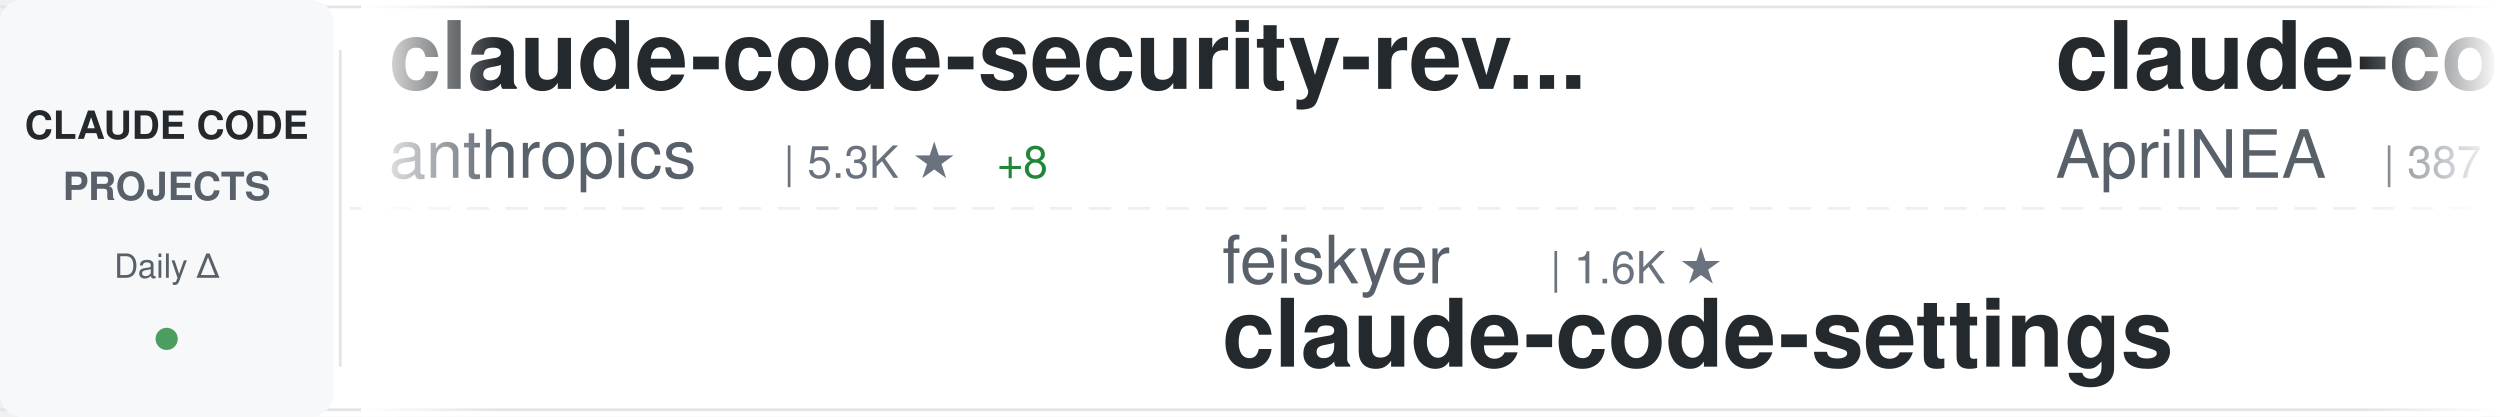
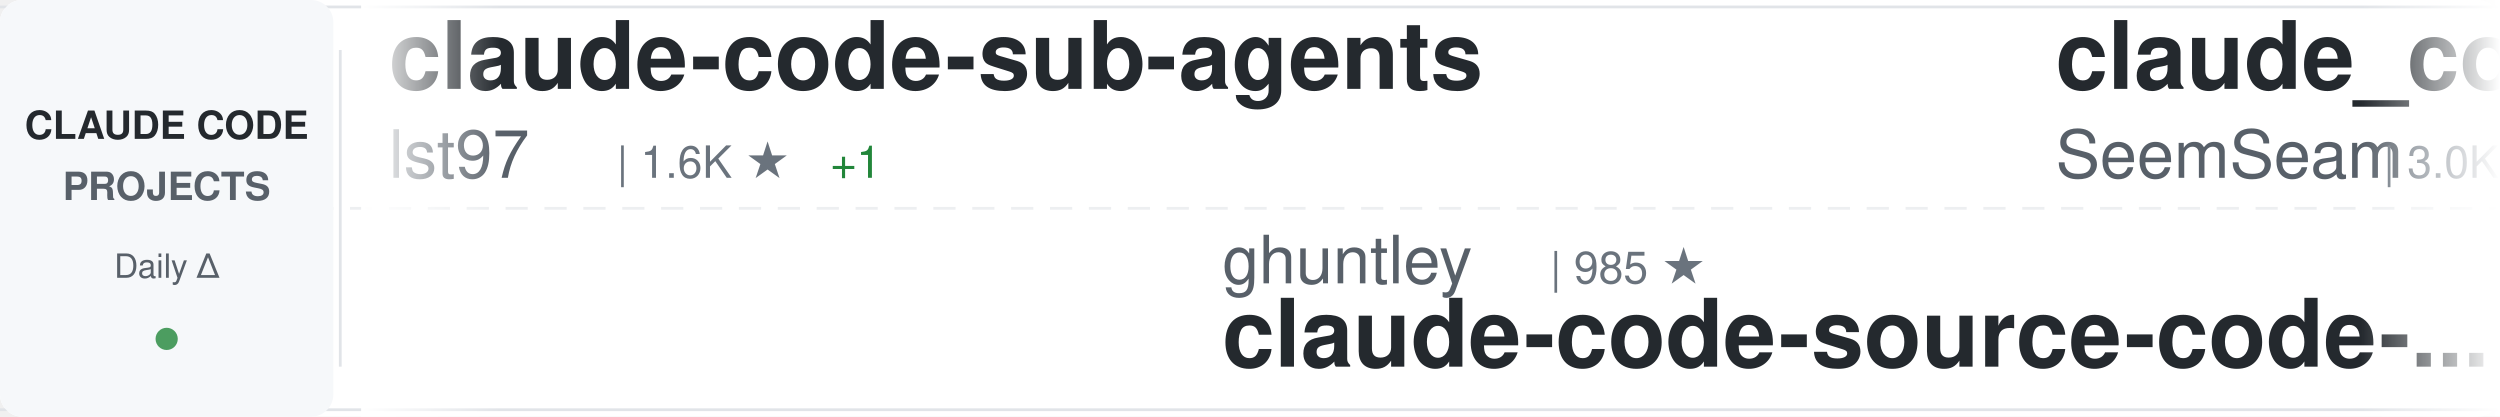
<svg xmlns="http://www.w3.org/2000/svg" width="900" height="150">
  <defs>
    <linearGradient id="awesomeLeftFade" x1="0%" y1="0%" x2="100%" y2="0%">
      <stop offset="0%" style="stop-color:#ffffff;stop-opacity:1" />
      <stop offset="100%" style="stop-color:#ffffff;stop-opacity:0" />
    </linearGradient>
    <linearGradient id="awesomeRightFade" x1="0%" y1="0%" x2="100%" y2="0%">
      <stop offset="0%" style="stop-color:#ffffff;stop-opacity:0" />
      <stop offset="100%" style="stop-color:#ffffff;stop-opacity:1" />
    </linearGradient>
  </defs>
  <rect width="900" height="150" fill="#ffffff" rx="8" />
  <rect x="0" y="2" width="900" height="1" fill="#e1e4e8" />
  <rect x="0" y="147" width="900" height="1" fill="#e1e4e8" />
  <line x1="0" y1="75" x2="900" y2="75" stroke="#e1e4e8" stroke-width="1" stroke-dasharray="8 6" opacity="0.6" />
  <rect x="0" y="0" width="120" height="150" fill="#f6f8fa" rx="8" />
  <text x="60" y="50" font-family="-apple-system, BlinkMacSystemFont, 'Segoe UI', Helvetica, Arial, sans-serif" font-size="14" font-weight="600" fill="#24292e" text-anchor="middle">CLAUDE CODE</text>
  <text x="60" y="72" font-family="-apple-system, BlinkMacSystemFont, 'Segoe UI', Helvetica, Arial, sans-serif" font-size="14" font-weight="600" fill="#586069" text-anchor="middle">PROJECTS</text>
  <text x="60" y="100" font-family="-apple-system, BlinkMacSystemFont, 'Segoe UI', Helvetica, Arial, sans-serif" font-size="12" font-weight="500" fill="#586069" text-anchor="middle">Daily Δ</text>
  <circle cx="60" cy="122" r="4" fill="#22863a" opacity="0.8" />
  <rect x="122" y="18" width="1" height="114" fill="#e1e4e8" />
  <clipPath id="awesomeTickerClip">
    <rect x="130" y="0" width="770" height="150" />
  </clipPath>
  <g clip-path="url(#awesomeTickerClip)">
    <g id="awesomeTickerItems">
      <animateTransform attributeName="transform" attributeType="XML" type="translate" from="0 0" to="-3000 0" dur="54s" repeatCount="indefinite" />
      <g transform="translate(0, 0)">
-         <text x="140" y="32" font-family="-apple-system, BlinkMacSystemFont, 'Segoe UI', Helvetica, Arial, sans-serif" font-size="34" font-weight="600" fill="#24292e">claude-code-security-rev...</text>
-         <text x="140" y="64" font-family="-apple-system, BlinkMacSystemFont, 'Segoe UI', Helvetica, Arial, sans-serif" font-size="24" font-weight="400" fill="#586069">anthropics</text>
-         <text x="282" y="64" font-family="-apple-system, BlinkMacSystemFont, 'Segoe UI', Helvetica, Arial, sans-serif" font-size="16" font-weight="500" fill="#6a737d">| 5.3K ★</text>
-         <text x="359" y="64" font-family="-apple-system, BlinkMacSystemFont, 'Segoe UI', Helvetica, Arial, sans-serif" font-size="16" font-weight="500" fill="#22863a"> +8</text>
+         <text x="140" y="32" font-family="-apple-system, BlinkMacSystemFont, 'Segoe UI', Helvetica, Arial, sans-serif" font-size="34" font-weight="600" fill="#24292e">claude-code-sub-agents</text>
+         <text x="140" y="64" font-family="-apple-system, BlinkMacSystemFont, 'Segoe UI', Helvetica, Arial, sans-serif" font-size="24" font-weight="400" fill="#586069">lst97</text>
+         <text x="222" y="64" font-family="-apple-system, BlinkMacSystemFont, 'Segoe UI', Helvetica, Arial, sans-serif" font-size="16" font-weight="500" fill="#6a737d">| 1.6K ★</text>
+         <text x="299" y="64" font-family="-apple-system, BlinkMacSystemFont, 'Segoe UI', Helvetica, Arial, sans-serif" font-size="16" font-weight="500" fill="#22863a"> +1</text>
      </g>
      <g transform="translate(300, 0)">
-         <text x="140" y="102" font-family="-apple-system, BlinkMacSystemFont, 'Segoe UI', Helvetica, Arial, sans-serif" font-size="24" font-weight="400" fill="#586069">feiskyer</text>
-         <text x="258" y="102" font-family="-apple-system, BlinkMacSystemFont, 'Segoe UI', Helvetica, Arial, sans-serif" font-size="16" font-weight="500" fill="#6a737d">| 1.6K ★</text>
-         <text x="140" y="132" font-family="-apple-system, BlinkMacSystemFont, 'Segoe UI', Helvetica, Arial, sans-serif" font-size="34" font-weight="600" fill="#24292e">claude-code-settings</text>
+         <text x="140" y="102" font-family="-apple-system, BlinkMacSystemFont, 'Segoe UI', Helvetica, Arial, sans-serif" font-size="24" font-weight="400" fill="#586069">ghuntley</text>
+         <text x="258" y="102" font-family="-apple-system, BlinkMacSystemFont, 'Segoe UI', Helvetica, Arial, sans-serif" font-size="16" font-weight="500" fill="#6a737d">| 985 ★</text>
+         <text x="140" y="132" font-family="-apple-system, BlinkMacSystemFont, 'Segoe UI', Helvetica, Arial, sans-serif" font-size="34" font-weight="600" fill="#24292e">claude-code-source-code-...</text>
      </g>
      <g transform="translate(600, 0)">
-         <text x="140" y="32" font-family="-apple-system, BlinkMacSystemFont, 'Segoe UI', Helvetica, Arial, sans-serif" font-size="34" font-weight="600" fill="#24292e">claude-code-source</text>
-         <text x="140" y="64" font-family="-apple-system, BlinkMacSystemFont, 'Segoe UI', Helvetica, Arial, sans-serif" font-size="24" font-weight="400" fill="#586069">AprilNEA</text>
-         <text x="258" y="64" font-family="-apple-system, BlinkMacSystemFont, 'Segoe UI', Helvetica, Arial, sans-serif" font-size="16" font-weight="500" fill="#6a737d">| 387 ★</text>
+         <text x="140" y="32" font-family="-apple-system, BlinkMacSystemFont, 'Segoe UI', Helvetica, Arial, sans-serif" font-size="34" font-weight="600" fill="#24292e">claude_codex_bridge</text>
+         <text x="140" y="64" font-family="-apple-system, BlinkMacSystemFont, 'Segoe UI', Helvetica, Arial, sans-serif" font-size="24" font-weight="400" fill="#586069">SeemSeam</text>
+         <text x="258" y="64" font-family="-apple-system, BlinkMacSystemFont, 'Segoe UI', Helvetica, Arial, sans-serif" font-size="16" font-weight="500" fill="#6a737d">| 3.0K ★</text>
+         <text x="335" y="64" font-family="-apple-system, BlinkMacSystemFont, 'Segoe UI', Helvetica, Arial, sans-serif" font-size="16" font-weight="500" fill="#22863a"> +11</text>
      </g>
      <g transform="translate(900, 0)">
-         <text x="140" y="102" font-family="-apple-system, BlinkMacSystemFont, 'Segoe UI', Helvetica, Arial, sans-serif" font-size="24" font-weight="400" fill="#586069">alejandrobalderas</text>
-         <text x="366" y="102" font-family="-apple-system, BlinkMacSystemFont, 'Segoe UI', Helvetica, Arial, sans-serif" font-size="16" font-weight="500" fill="#6a737d">| 2.2K ★</text>
-         <text x="443" y="102" font-family="-apple-system, BlinkMacSystemFont, 'Segoe UI', Helvetica, Arial, sans-serif" font-size="16" font-weight="500" fill="#22863a"> +2</text>
-         <text x="140" y="132" font-family="-apple-system, BlinkMacSystemFont, 'Segoe UI', Helvetica, Arial, sans-serif" font-size="34" font-weight="600" fill="#24292e">claude-code-from-source</text>
+         <text x="140" y="102" font-family="-apple-system, BlinkMacSystemFont, 'Segoe UI', Helvetica, Arial, sans-serif" font-size="24" font-weight="400" fill="#586069">AICoderTudou</text>
+         <text x="306" y="102" font-family="-apple-system, BlinkMacSystemFont, 'Segoe UI', Helvetica, Arial, sans-serif" font-size="16" font-weight="500" fill="#6a737d">| 500 ★</text>
+         <text x="140" y="132" font-family="-apple-system, BlinkMacSystemFont, 'Segoe UI', Helvetica, Arial, sans-serif" font-size="34" font-weight="600" fill="#24292e">claude-code-tudou</text>
      </g>
      <g transform="translate(1200, 0)">
-         <text x="140" y="32" font-family="-apple-system, BlinkMacSystemFont, 'Segoe UI', Helvetica, Arial, sans-serif" font-size="34" font-weight="600" fill="#24292e">learn-claude-code</text>
-         <text x="140" y="64" font-family="-apple-system, BlinkMacSystemFont, 'Segoe UI', Helvetica, Arial, sans-serif" font-size="24" font-weight="400" fill="#586069">shareAI-lab</text>
-         <text x="294" y="64" font-family="-apple-system, BlinkMacSystemFont, 'Segoe UI', Helvetica, Arial, sans-serif" font-size="16" font-weight="500" fill="#6a737d">| 67.2K ★</text>
-         <text x="380" y="64" font-family="-apple-system, BlinkMacSystemFont, 'Segoe UI', Helvetica, Arial, sans-serif" font-size="16" font-weight="500" fill="#22863a"> +273</text>
+         <text x="140" y="32" font-family="-apple-system, BlinkMacSystemFont, 'Segoe UI', Helvetica, Arial, sans-serif" font-size="34" font-weight="600" fill="#24292e">claude-code-spec-workflo...</text>
+         <text x="140" y="64" font-family="-apple-system, BlinkMacSystemFont, 'Segoe UI', Helvetica, Arial, sans-serif" font-size="24" font-weight="400" fill="#586069">Pimzino</text>
+         <text x="246" y="64" font-family="-apple-system, BlinkMacSystemFont, 'Segoe UI', Helvetica, Arial, sans-serif" font-size="16" font-weight="500" fill="#6a737d">| 3.8K ★</text>
+         <text x="323" y="64" font-family="-apple-system, BlinkMacSystemFont, 'Segoe UI', Helvetica, Arial, sans-serif" font-size="16" font-weight="500" fill="#22863a"> +2</text>
      </g>
      <g transform="translate(1500, 0)">
-         <text x="140" y="102" font-family="-apple-system, BlinkMacSystemFont, 'Segoe UI', Helvetica, Arial, sans-serif" font-size="24" font-weight="400" fill="#586069">davila7</text>
-         <text x="246" y="102" font-family="-apple-system, BlinkMacSystemFont, 'Segoe UI', Helvetica, Arial, sans-serif" font-size="16" font-weight="500" fill="#6a737d">| 28.1K ★</text>
-         <text x="332" y="102" font-family="-apple-system, BlinkMacSystemFont, 'Segoe UI', Helvetica, Arial, sans-serif" font-size="16" font-weight="500" fill="#22863a"> +36</text>
-         <text x="140" y="132" font-family="-apple-system, BlinkMacSystemFont, 'Segoe UI', Helvetica, Arial, sans-serif" font-size="34" font-weight="600" fill="#24292e">claude-code-templates</text>
+         <text x="140" y="102" font-family="-apple-system, BlinkMacSystemFont, 'Segoe UI', Helvetica, Arial, sans-serif" font-size="24" font-weight="400" fill="#586069">anthropics</text>
+         <text x="282" y="102" font-family="-apple-system, BlinkMacSystemFont, 'Segoe UI', Helvetica, Arial, sans-serif" font-size="16" font-weight="500" fill="#6a737d">| 881 ★</text>
+         <text x="350" y="102" font-family="-apple-system, BlinkMacSystemFont, 'Segoe UI', Helvetica, Arial, sans-serif" font-size="16" font-weight="500" fill="#22863a"> +1</text>
+         <text x="140" y="132" font-family="-apple-system, BlinkMacSystemFont, 'Segoe UI', Helvetica, Arial, sans-serif" font-size="34" font-weight="600" fill="#24292e">claude-code-base-action</text>
      </g>
      <g transform="translate(1800, 0)">
-         <text x="140" y="32" font-family="-apple-system, BlinkMacSystemFont, 'Segoe UI', Helvetica, Arial, sans-serif" font-size="34" font-weight="600" fill="#24292e">claude-code-tips</text>
-         <text x="140" y="64" font-family="-apple-system, BlinkMacSystemFont, 'Segoe UI', Helvetica, Arial, sans-serif" font-size="24" font-weight="400" fill="#586069">ykdojo</text>
-         <text x="234" y="64" font-family="-apple-system, BlinkMacSystemFont, 'Segoe UI', Helvetica, Arial, sans-serif" font-size="16" font-weight="500" fill="#6a737d">| 8.8K ★</text>
-         <text x="311" y="64" font-family="-apple-system, BlinkMacSystemFont, 'Segoe UI', Helvetica, Arial, sans-serif" font-size="16" font-weight="500" fill="#22863a"> +34</text>
+         <text x="140" y="32" font-family="-apple-system, BlinkMacSystemFont, 'Segoe UI', Helvetica, Arial, sans-serif" font-size="34" font-weight="600" fill="#24292e">Claude-Code-Workflow</text>
+         <text x="140" y="64" font-family="-apple-system, BlinkMacSystemFont, 'Segoe UI', Helvetica, Arial, sans-serif" font-size="24" font-weight="400" fill="#586069">catlog22</text>
+         <text x="258" y="64" font-family="-apple-system, BlinkMacSystemFont, 'Segoe UI', Helvetica, Arial, sans-serif" font-size="16" font-weight="500" fill="#6a737d">| 2.1K ★</text>
+         <text x="335" y="64" font-family="-apple-system, BlinkMacSystemFont, 'Segoe UI', Helvetica, Arial, sans-serif" font-size="16" font-weight="500" fill="#22863a"> +6</text>
      </g>
      <g transform="translate(2100, 0)">
-         <text x="140" y="102" font-family="-apple-system, BlinkMacSystemFont, 'Segoe UI', Helvetica, Arial, sans-serif" font-size="24" font-weight="400" fill="#586069">alirezarezvani</text>
-         <text x="330" y="102" font-family="-apple-system, BlinkMacSystemFont, 'Segoe UI', Helvetica, Arial, sans-serif" font-size="16" font-weight="500" fill="#6a737d">| 18.3K ★</text>
-         <text x="416" y="102" font-family="-apple-system, BlinkMacSystemFont, 'Segoe UI', Helvetica, Arial, sans-serif" font-size="16" font-weight="500" fill="#22863a"> +102</text>
-         <text x="140" y="132" font-family="-apple-system, BlinkMacSystemFont, 'Segoe UI', Helvetica, Arial, sans-serif" font-size="34" font-weight="600" fill="#24292e">claude-skills</text>
+         <text x="140" y="102" font-family="-apple-system, BlinkMacSystemFont, 'Segoe UI', Helvetica, Arial, sans-serif" font-size="24" font-weight="400" fill="#586069">ykdojo</text>
+         <text x="234" y="102" font-family="-apple-system, BlinkMacSystemFont, 'Segoe UI', Helvetica, Arial, sans-serif" font-size="16" font-weight="500" fill="#6a737d">| 8.8K ★</text>
+         <text x="311" y="102" font-family="-apple-system, BlinkMacSystemFont, 'Segoe UI', Helvetica, Arial, sans-serif" font-size="16" font-weight="500" fill="#22863a"> +30</text>
+         <text x="140" y="132" font-family="-apple-system, BlinkMacSystemFont, 'Segoe UI', Helvetica, Arial, sans-serif" font-size="34" font-weight="600" fill="#24292e">claude-code-tips</text>
      </g>
      <g transform="translate(2400, 0)">
-         <text x="140" y="32" font-family="-apple-system, BlinkMacSystemFont, 'Segoe UI', Helvetica, Arial, sans-serif" font-size="34" font-weight="600" fill="#24292e">Open-ClaudeCode</text>
-         <text x="140" y="64" font-family="-apple-system, BlinkMacSystemFont, 'Segoe UI', Helvetica, Arial, sans-serif" font-size="24" font-weight="400" fill="#586069">LING71671</text>
-         <text x="270" y="64" font-family="-apple-system, BlinkMacSystemFont, 'Segoe UI', Helvetica, Arial, sans-serif" font-size="16" font-weight="500" fill="#6a737d">| 890 ★</text>
-         <text x="338" y="64" font-family="-apple-system, BlinkMacSystemFont, 'Segoe UI', Helvetica, Arial, sans-serif" font-size="16" font-weight="500" fill="#22863a"> +2</text>
+         <text x="140" y="32" font-family="-apple-system, BlinkMacSystemFont, 'Segoe UI', Helvetica, Arial, sans-serif" font-size="34" font-weight="600" fill="#24292e">ClaudeCodeAgents</text>
+         <text x="140" y="64" font-family="-apple-system, BlinkMacSystemFont, 'Segoe UI', Helvetica, Arial, sans-serif" font-size="24" font-weight="400" fill="#586069">darcyegb</text>
+         <text x="258" y="64" font-family="-apple-system, BlinkMacSystemFont, 'Segoe UI', Helvetica, Arial, sans-serif" font-size="16" font-weight="500" fill="#6a737d">| 729 ★</text>
+         <text x="326" y="64" font-family="-apple-system, BlinkMacSystemFont, 'Segoe UI', Helvetica, Arial, sans-serif" font-size="16" font-weight="500" fill="#22863a"> +2</text>
      </g>
      <g transform="translate(2700, 0)">
-         <text x="140" y="102" font-family="-apple-system, BlinkMacSystemFont, 'Segoe UI', Helvetica, Arial, sans-serif" font-size="24" font-weight="400" fill="#586069">sugyan</text>
-         <text x="234" y="102" font-family="-apple-system, BlinkMacSystemFont, 'Segoe UI', Helvetica, Arial, sans-serif" font-size="16" font-weight="500" fill="#6a737d">| 1.1K ★</text>
-         <text x="140" y="132" font-family="-apple-system, BlinkMacSystemFont, 'Segoe UI', Helvetica, Arial, sans-serif" font-size="34" font-weight="600" fill="#24292e">claude-code-webui</text>
+         <text x="140" y="102" font-family="-apple-system, BlinkMacSystemFont, 'Segoe UI', Helvetica, Arial, sans-serif" font-size="24" font-weight="400" fill="#586069">OneRedOak</text>
+         <text x="270" y="102" font-family="-apple-system, BlinkMacSystemFont, 'Segoe UI', Helvetica, Arial, sans-serif" font-size="16" font-weight="500" fill="#6a737d">| 3.8K ★</text>
+         <text x="347" y="102" font-family="-apple-system, BlinkMacSystemFont, 'Segoe UI', Helvetica, Arial, sans-serif" font-size="16" font-weight="500" fill="#22863a"> +1</text>
+         <text x="140" y="132" font-family="-apple-system, BlinkMacSystemFont, 'Segoe UI', Helvetica, Arial, sans-serif" font-size="34" font-weight="600" fill="#24292e">claude-code-workflows</text>
      </g>
      <g transform="translate(3000, 0)">
-         <text x="140" y="32" font-family="-apple-system, BlinkMacSystemFont, 'Segoe UI', Helvetica, Arial, sans-serif" font-size="34" font-weight="600" fill="#24292e">claude-code-security-rev...</text>
-         <text x="140" y="64" font-family="-apple-system, BlinkMacSystemFont, 'Segoe UI', Helvetica, Arial, sans-serif" font-size="24" font-weight="400" fill="#586069">anthropics</text>
-         <text x="282" y="64" font-family="-apple-system, BlinkMacSystemFont, 'Segoe UI', Helvetica, Arial, sans-serif" font-size="16" font-weight="500" fill="#6a737d">| 5.3K ★</text>
-         <text x="359" y="64" font-family="-apple-system, BlinkMacSystemFont, 'Segoe UI', Helvetica, Arial, sans-serif" font-size="16" font-weight="500" fill="#22863a"> +8</text>
+         <text x="140" y="32" font-family="-apple-system, BlinkMacSystemFont, 'Segoe UI', Helvetica, Arial, sans-serif" font-size="34" font-weight="600" fill="#24292e">claude-code-sub-agents</text>
+         <text x="140" y="64" font-family="-apple-system, BlinkMacSystemFont, 'Segoe UI', Helvetica, Arial, sans-serif" font-size="24" font-weight="400" fill="#586069">lst97</text>
+         <text x="222" y="64" font-family="-apple-system, BlinkMacSystemFont, 'Segoe UI', Helvetica, Arial, sans-serif" font-size="16" font-weight="500" fill="#6a737d">| 1.6K ★</text>
+         <text x="299" y="64" font-family="-apple-system, BlinkMacSystemFont, 'Segoe UI', Helvetica, Arial, sans-serif" font-size="16" font-weight="500" fill="#22863a"> +1</text>
      </g>
      <g transform="translate(3300, 0)">
-         <text x="140" y="102" font-family="-apple-system, BlinkMacSystemFont, 'Segoe UI', Helvetica, Arial, sans-serif" font-size="24" font-weight="400" fill="#586069">feiskyer</text>
-         <text x="258" y="102" font-family="-apple-system, BlinkMacSystemFont, 'Segoe UI', Helvetica, Arial, sans-serif" font-size="16" font-weight="500" fill="#6a737d">| 1.6K ★</text>
-         <text x="140" y="132" font-family="-apple-system, BlinkMacSystemFont, 'Segoe UI', Helvetica, Arial, sans-serif" font-size="34" font-weight="600" fill="#24292e">claude-code-settings</text>
+         <text x="140" y="102" font-family="-apple-system, BlinkMacSystemFont, 'Segoe UI', Helvetica, Arial, sans-serif" font-size="24" font-weight="400" fill="#586069">ghuntley</text>
+         <text x="258" y="102" font-family="-apple-system, BlinkMacSystemFont, 'Segoe UI', Helvetica, Arial, sans-serif" font-size="16" font-weight="500" fill="#6a737d">| 985 ★</text>
+         <text x="140" y="132" font-family="-apple-system, BlinkMacSystemFont, 'Segoe UI', Helvetica, Arial, sans-serif" font-size="34" font-weight="600" fill="#24292e">claude-code-source-code-...</text>
      </g>
      <g transform="translate(3600, 0)">
-         <text x="140" y="32" font-family="-apple-system, BlinkMacSystemFont, 'Segoe UI', Helvetica, Arial, sans-serif" font-size="34" font-weight="600" fill="#24292e">claude-code-source</text>
-         <text x="140" y="64" font-family="-apple-system, BlinkMacSystemFont, 'Segoe UI', Helvetica, Arial, sans-serif" font-size="24" font-weight="400" fill="#586069">AprilNEA</text>
-         <text x="258" y="64" font-family="-apple-system, BlinkMacSystemFont, 'Segoe UI', Helvetica, Arial, sans-serif" font-size="16" font-weight="500" fill="#6a737d">| 387 ★</text>
+         <text x="140" y="32" font-family="-apple-system, BlinkMacSystemFont, 'Segoe UI', Helvetica, Arial, sans-serif" font-size="34" font-weight="600" fill="#24292e">claude_codex_bridge</text>
+         <text x="140" y="64" font-family="-apple-system, BlinkMacSystemFont, 'Segoe UI', Helvetica, Arial, sans-serif" font-size="24" font-weight="400" fill="#586069">SeemSeam</text>
+         <text x="258" y="64" font-family="-apple-system, BlinkMacSystemFont, 'Segoe UI', Helvetica, Arial, sans-serif" font-size="16" font-weight="500" fill="#6a737d">| 3.0K ★</text>
+         <text x="335" y="64" font-family="-apple-system, BlinkMacSystemFont, 'Segoe UI', Helvetica, Arial, sans-serif" font-size="16" font-weight="500" fill="#22863a"> +11</text>
      </g>
      <g transform="translate(3900, 0)">
-         <text x="140" y="102" font-family="-apple-system, BlinkMacSystemFont, 'Segoe UI', Helvetica, Arial, sans-serif" font-size="24" font-weight="400" fill="#586069">alejandrobalderas</text>
-         <text x="366" y="102" font-family="-apple-system, BlinkMacSystemFont, 'Segoe UI', Helvetica, Arial, sans-serif" font-size="16" font-weight="500" fill="#6a737d">| 2.2K ★</text>
-         <text x="443" y="102" font-family="-apple-system, BlinkMacSystemFont, 'Segoe UI', Helvetica, Arial, sans-serif" font-size="16" font-weight="500" fill="#22863a"> +2</text>
-         <text x="140" y="132" font-family="-apple-system, BlinkMacSystemFont, 'Segoe UI', Helvetica, Arial, sans-serif" font-size="34" font-weight="600" fill="#24292e">claude-code-from-source</text>
+         <text x="140" y="102" font-family="-apple-system, BlinkMacSystemFont, 'Segoe UI', Helvetica, Arial, sans-serif" font-size="24" font-weight="400" fill="#586069">AICoderTudou</text>
+         <text x="306" y="102" font-family="-apple-system, BlinkMacSystemFont, 'Segoe UI', Helvetica, Arial, sans-serif" font-size="16" font-weight="500" fill="#6a737d">| 500 ★</text>
+         <text x="140" y="132" font-family="-apple-system, BlinkMacSystemFont, 'Segoe UI', Helvetica, Arial, sans-serif" font-size="34" font-weight="600" fill="#24292e">claude-code-tudou</text>
      </g>
    </g>
  </g>
  <rect x="130" y="0" width="50" height="150" fill="url(#awesomeLeftFade)" />
  <rect x="850" y="0" width="50" height="150" fill="url(#awesomeRightFade)" />
</svg>
